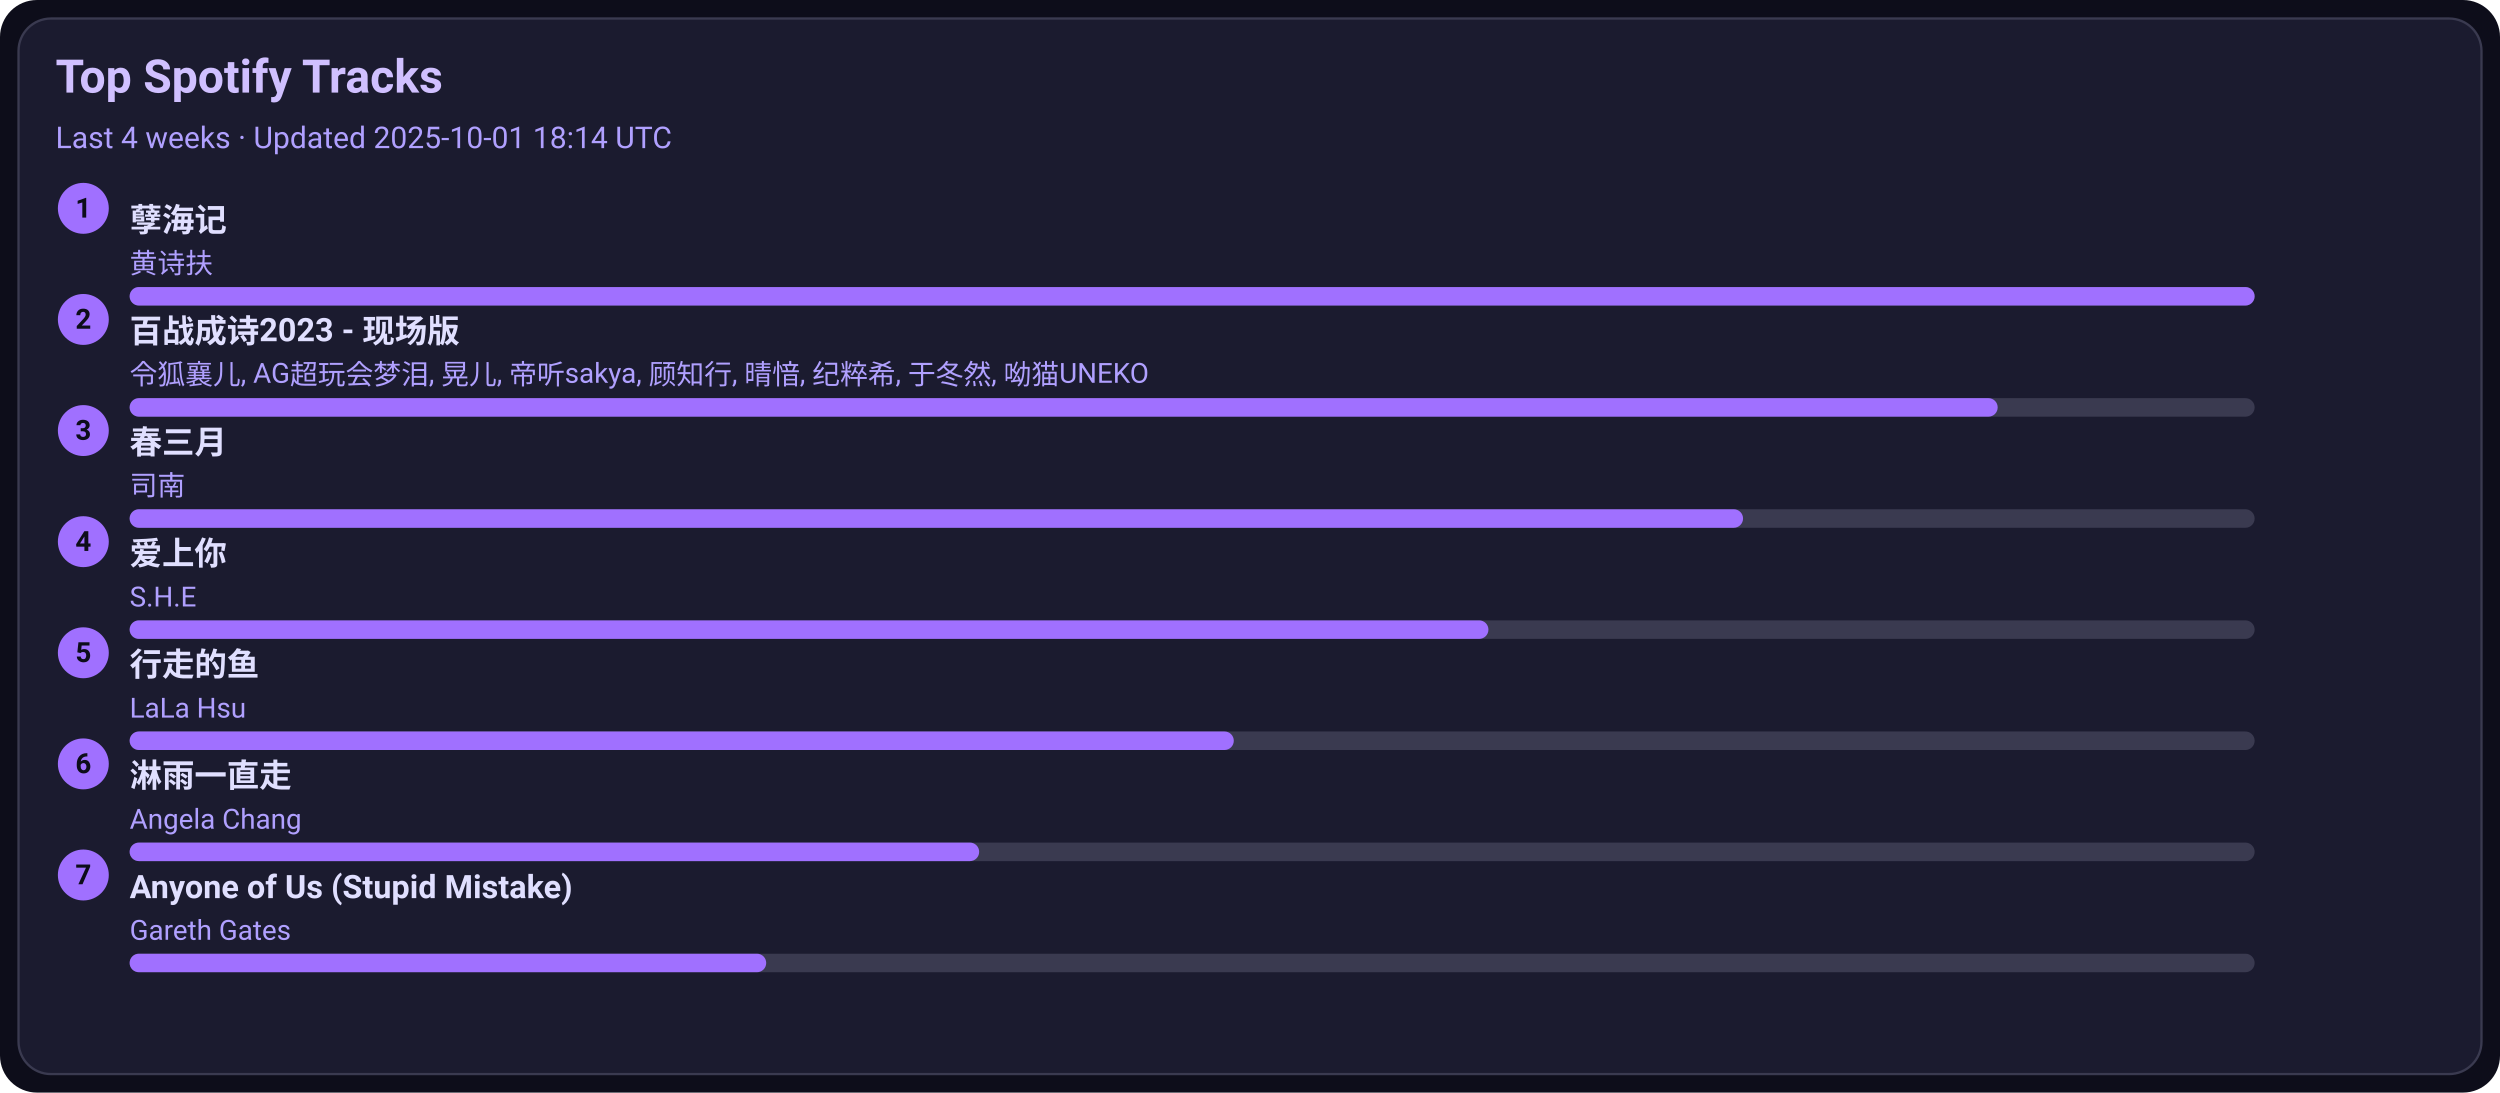
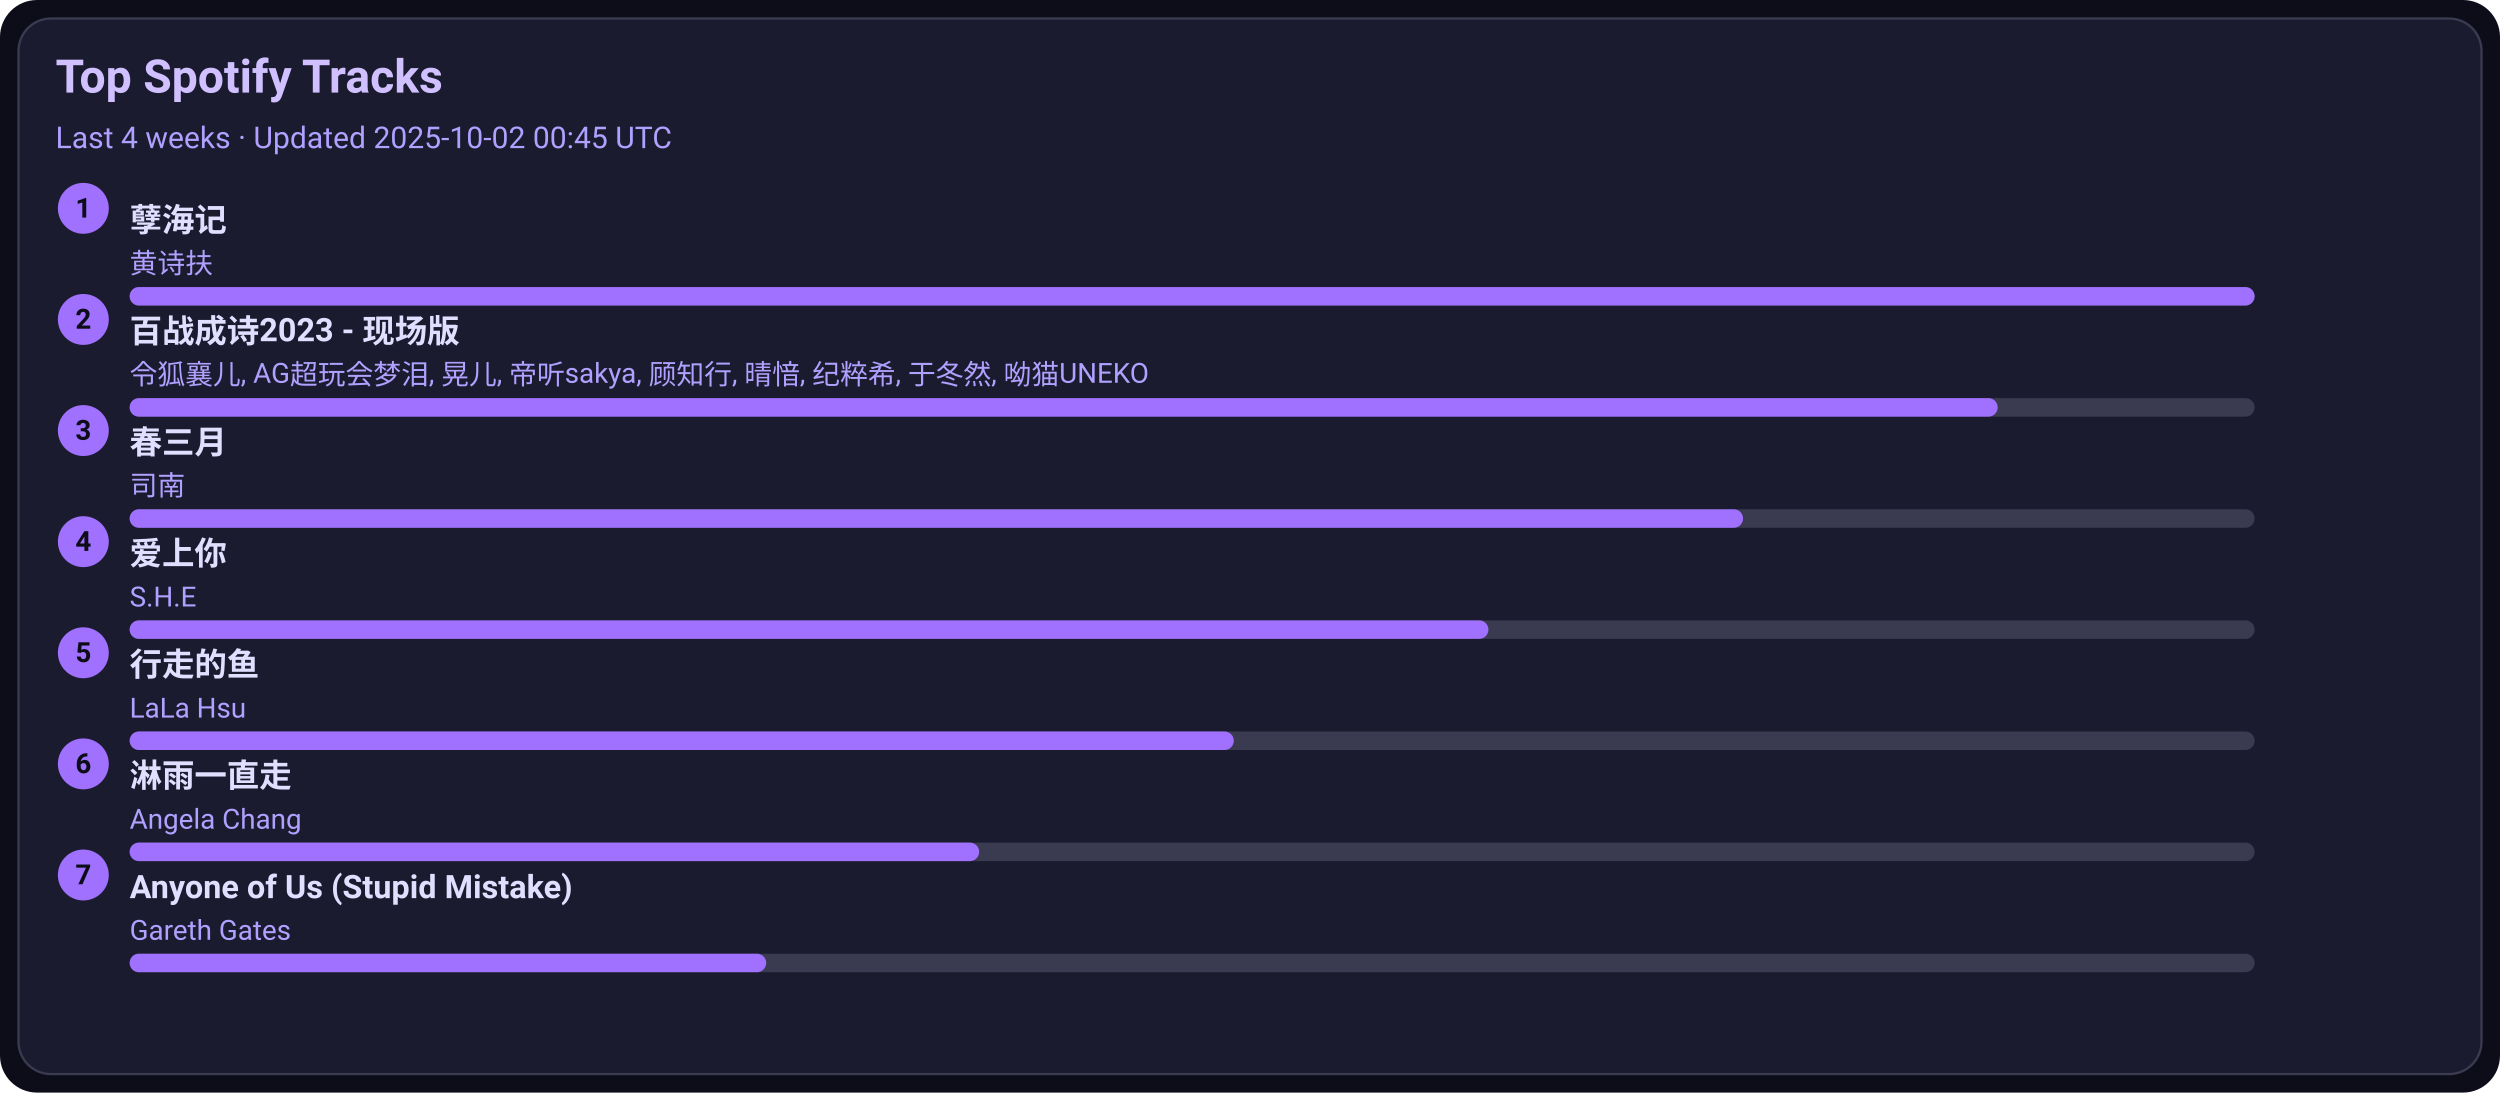
<svg xmlns="http://www.w3.org/2000/svg" width="1080" height="472" viewBox="0 0 1080 472">
  <style>text{font-family:-apple-system,BlinkMacSystemFont,Segoe UI,Roboto,Ubuntu,Helvetica Neue,Arial,Noto Sans,sans-serif}</style>
  <rect width="1080" height="472" rx="16" fill="#0d0d1a" />
  <rect x="8" y="8" width="1064" height="456" rx="14" fill="#1b1b2f" stroke="#3a3a50" />
  <text x="24" y="40" font-size="20" fill="#d0c0ff" font-weight="600">Top Spotify Tracks</text>
-   <text x="24" y="64" font-size="13" fill="#b0a0ff">Last 4 weeks · Updated 2025-10-01 18:14 UTC</text>
+   <text x="24" y="64" font-size="13" fill="#b0a0ff">Last 4 weeks · Updated 2025-10-02 00:45 UTC</text>
  <circle cx="36" cy="90" r="11" fill="#a070ff" />
  <text x="36" y="94" text-anchor="middle" font-size="12" fill="#0d0d1a" font-weight="700">1</text>
  <a href="https://open.spotify.com/track/3eIovUMhirNN6btJbpzNqD" target="_blank" rel="noopener noreferrer">
    <text x="56" y="100" font-size="14" fill="#e0dfff" font-weight="600">孽海记</text>
  </a>
  <text x="56" y="118" font-size="12" fill="#b0a0ff">黄诗扶</text>
  <rect x="56" y="124" width="918" height="8" rx="4" fill="#3a3a50" />
  <rect x="56" y="124" width="918" height="8" rx="4" fill="#a070ff" />
  <circle cx="36" cy="138" r="11" fill="#a070ff" />
  <text x="36" y="142" text-anchor="middle" font-size="12" fill="#0d0d1a" font-weight="700">2</text>
  <a href="https://open.spotify.com/track/2gttnS8fWnDwziLFt2TLEi" target="_blank" rel="noopener noreferrer">
    <text x="56" y="148" font-size="14" fill="#e0dfff" font-weight="600">百战成诗2023 - 现场版</text>
  </a>
  <text x="56" y="166" font-size="12" fill="#b0a0ff">令狐襄儿, AG超玩会梦泪, 晃儿, 帝听sakya, 顾知行, 晴愔, 纪粹希, 于冬然, 呦猫UNEKO</text>
  <rect x="56" y="172" width="918" height="8" rx="4" fill="#3a3a50" />
  <rect x="56" y="172" width="807" height="8" rx="4" fill="#a070ff" />
  <circle cx="36" cy="186" r="11" fill="#a070ff" />
  <text x="36" y="190" text-anchor="middle" font-size="12" fill="#0d0d1a" font-weight="700">3</text>
  <a href="https://open.spotify.com/track/5A9BOP4WTk2UayDlMb8w98" target="_blank" rel="noopener noreferrer">
    <text x="56" y="196" font-size="14" fill="#e0dfff" font-weight="600">春三月</text>
  </a>
  <text x="56" y="214" font-size="12" fill="#b0a0ff">司南</text>
  <rect x="56" y="220" width="918" height="8" rx="4" fill="#3a3a50" />
  <rect x="56" y="220" width="697" height="8" rx="4" fill="#a070ff" />
  <circle cx="36" cy="234" r="11" fill="#a070ff" />
  <text x="36" y="238" text-anchor="middle" font-size="12" fill="#0d0d1a" font-weight="700">4</text>
  <a href="https://open.spotify.com/track/4hcNpo1rtbzyNswsM5byTf" target="_blank" rel="noopener noreferrer">
    <text x="56" y="244" font-size="14" fill="#e0dfff" font-weight="600">爱上你</text>
  </a>
  <text x="56" y="262" font-size="12" fill="#b0a0ff">S.H.E</text>
  <rect x="56" y="268" width="918" height="8" rx="4" fill="#3a3a50" />
  <rect x="56" y="268" width="587" height="8" rx="4" fill="#a070ff" />
  <circle cx="36" cy="282" r="11" fill="#a070ff" />
  <text x="36" y="286" text-anchor="middle" font-size="12" fill="#0d0d1a" font-weight="700">5</text>
  <a href="https://open.spotify.com/track/5tGyQ1cWTaHBfZSHWr8AZb" target="_blank" rel="noopener noreferrer">
    <text x="56" y="292" font-size="14" fill="#e0dfff" font-weight="600">行走的鱼</text>
  </a>
  <text x="56" y="310" font-size="12" fill="#b0a0ff">LaLa Hsu</text>
  <rect x="56" y="316" width="918" height="8" rx="4" fill="#3a3a50" />
  <rect x="56" y="316" width="477" height="8" rx="4" fill="#a070ff" />
  <circle cx="36" cy="330" r="11" fill="#a070ff" />
  <text x="36" y="334" text-anchor="middle" font-size="12" fill="#0d0d1a" font-weight="700">6</text>
  <a href="https://open.spotify.com/track/5AwdQtK9c0ogafVxM8EWte" target="_blank" rel="noopener noreferrer">
    <text x="56" y="340" font-size="14" fill="#e0dfff" font-weight="600">淋雨一直走</text>
  </a>
  <text x="56" y="358" font-size="12" fill="#b0a0ff">Angela Chang</text>
  <rect x="56" y="364" width="918" height="8" rx="4" fill="#3a3a50" />
  <rect x="56" y="364" width="367" height="8" rx="4" fill="#a070ff" />
  <circle cx="36" cy="378" r="11" fill="#a070ff" />
  <text x="36" y="382" text-anchor="middle" font-size="12" fill="#0d0d1a" font-weight="700">7</text>
  <a href="https://open.spotify.com/track/7KZo8AI9F3Vnn3FXEYBL9f" target="_blank" rel="noopener noreferrer">
    <text x="56" y="388" font-size="14" fill="#e0dfff" font-weight="600">Anyone of Us (Stupid Mistake)</text>
  </a>
  <text x="56" y="406" font-size="12" fill="#b0a0ff">Gareth Gates</text>
  <rect x="56" y="412" width="918" height="8" rx="4" fill="#3a3a50" />
  <rect x="56" y="412" width="275" height="8" rx="4" fill="#a070ff" />
</svg>
